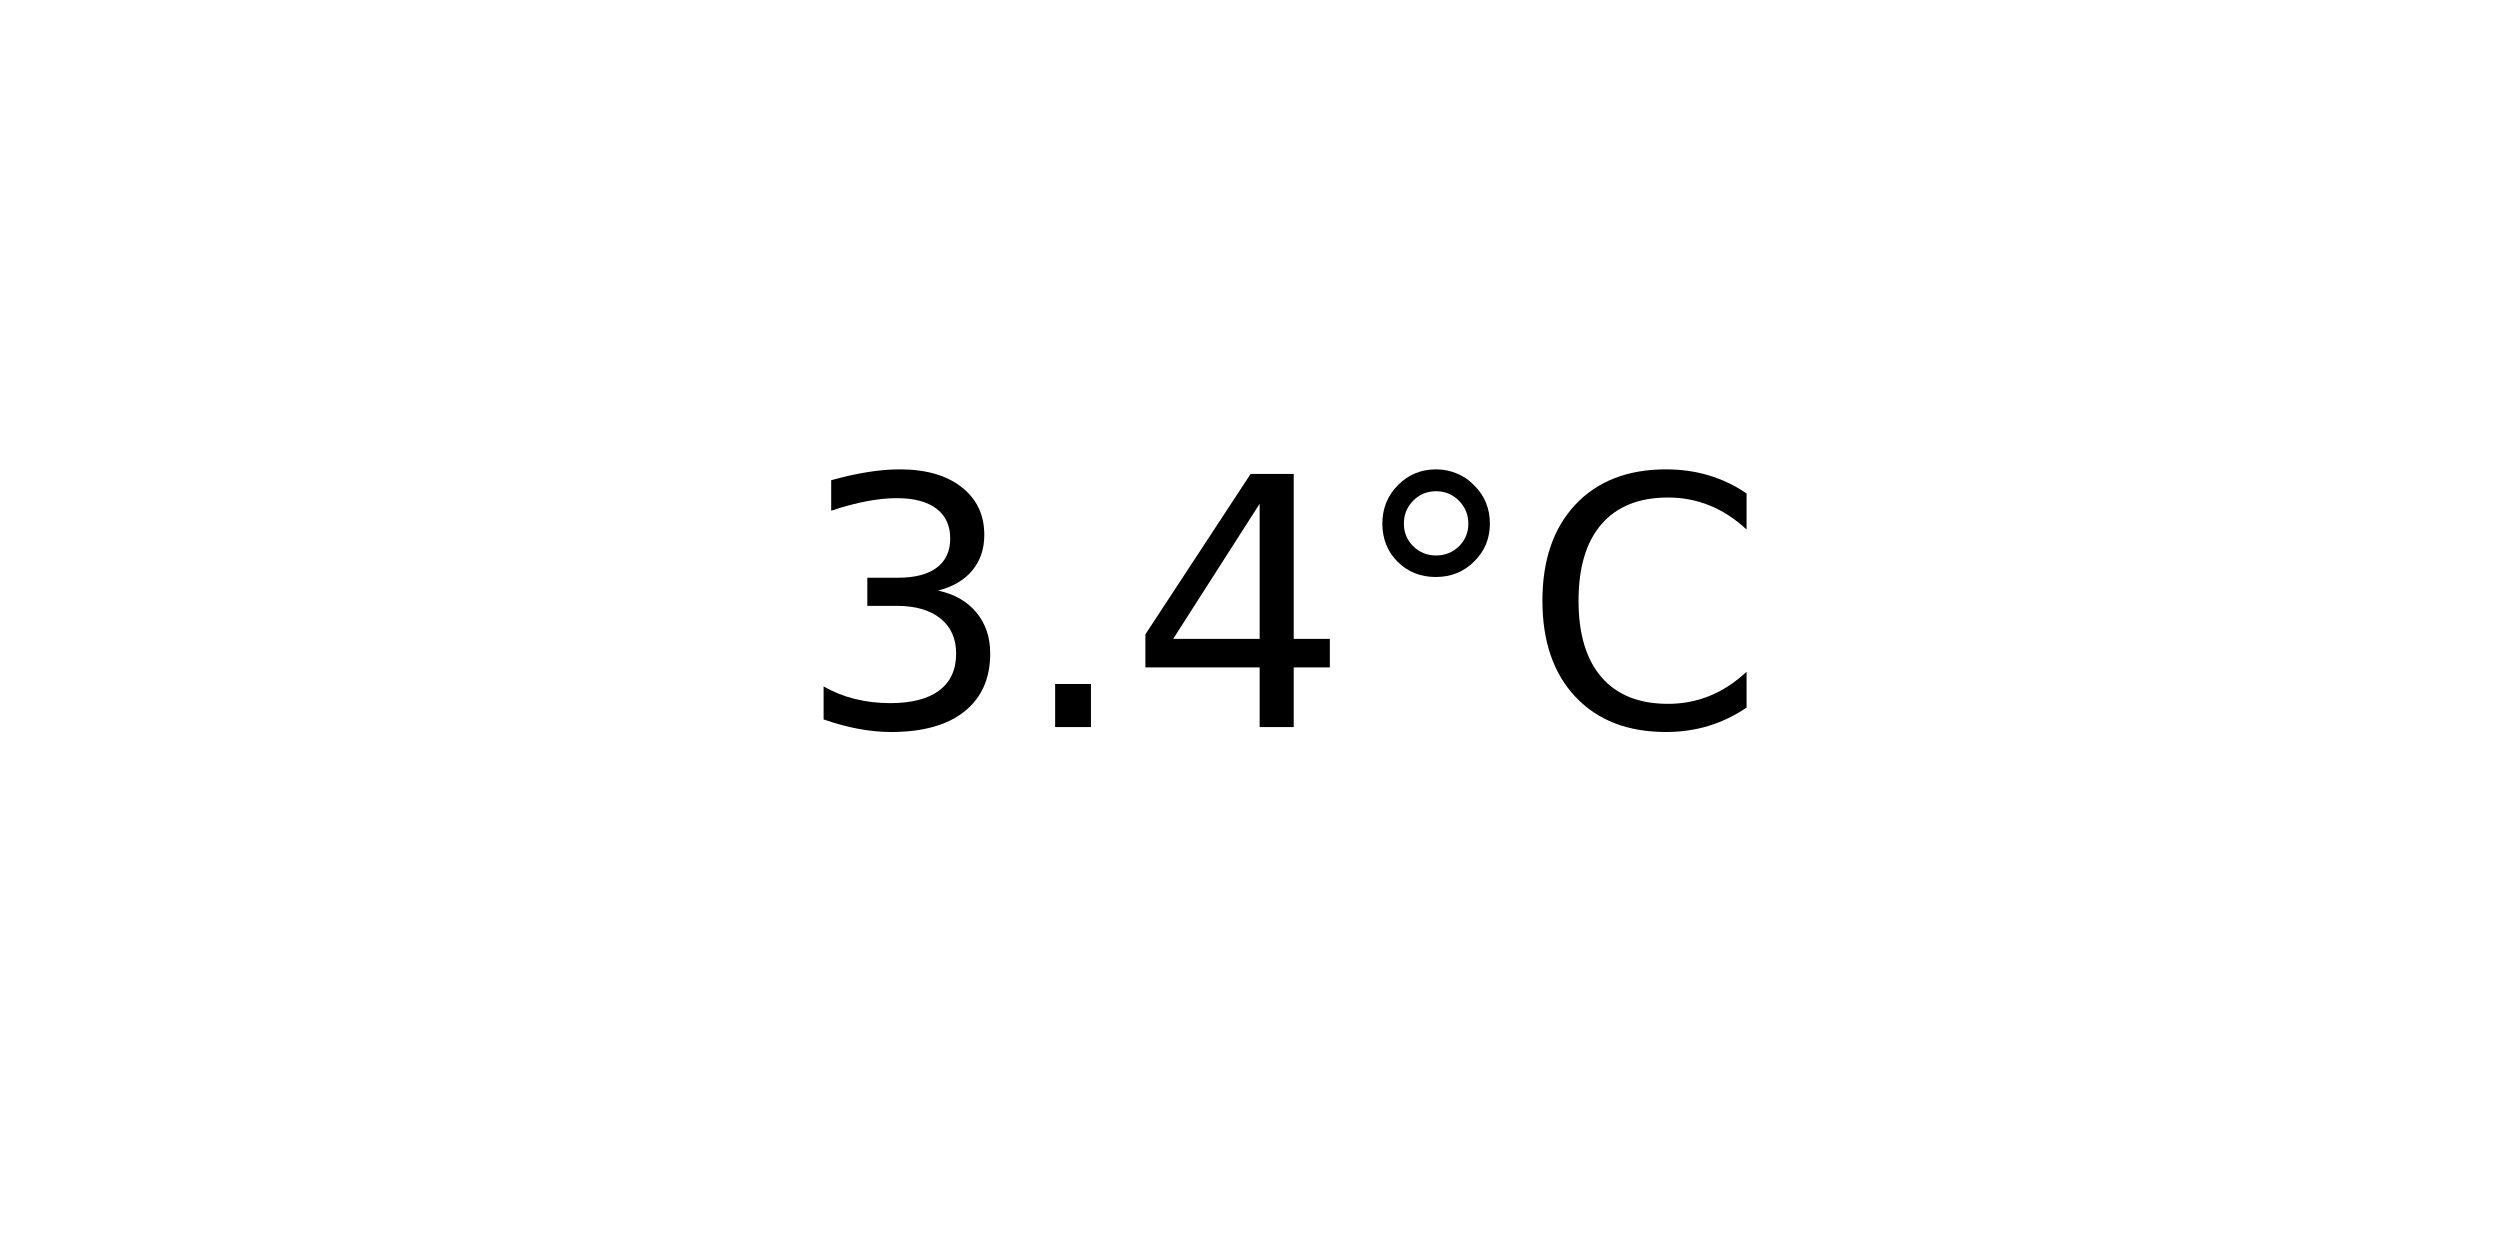
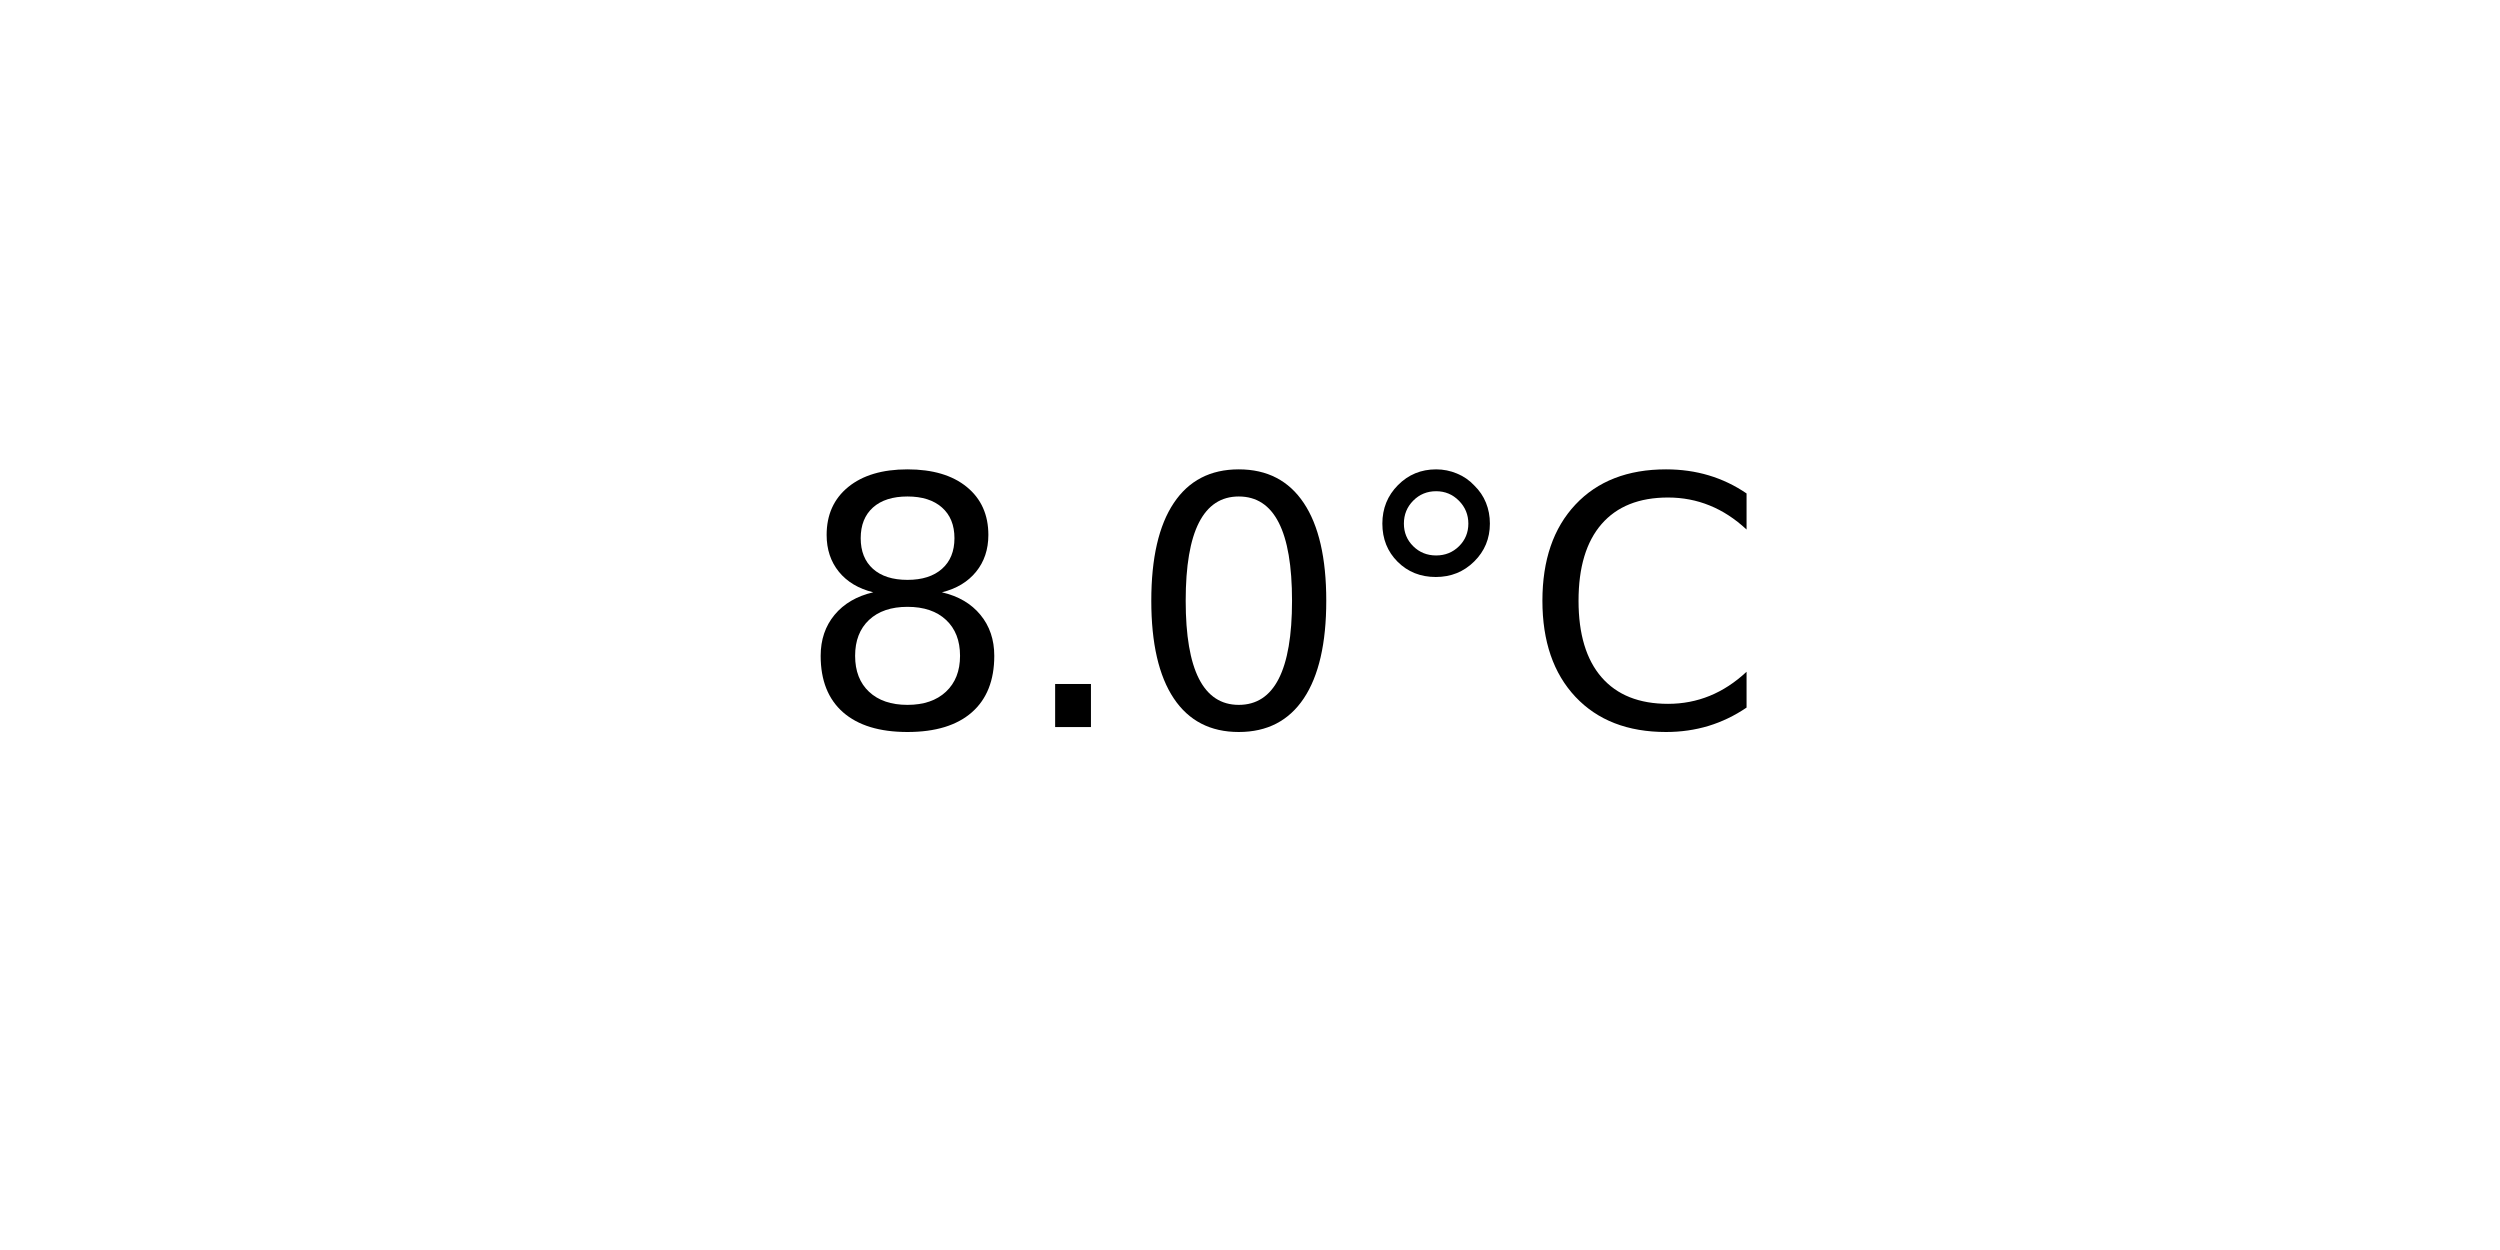
<svg xmlns="http://www.w3.org/2000/svg" xmlns:xlink="http://www.w3.org/1999/xlink" width="72pt" height="36pt" viewBox="0 0 72 36" version="1.1">
  <defs>
    <style type="text/css">*{stroke-linejoin: round; stroke-linecap: butt}</style>
  </defs>
  <g id="figure_1">
    <g id="axes_1">
      <g id="text_1">
        <g transform="translate(22.95703 20.93937) scale(0.1 -0.1)">
          <defs>
-             <path id="DejaVuSans-33" d="M 2597 2516  Q 3050 2419 3304 2112  Q 3559 1806 3559 1356  Q 3559 666 3084 287  Q 2609 -91 1734 -91  Q 1441 -91 1130 -33  Q 819 25 488 141  L 488 750  Q 750 597 1062 519  Q 1375 441 1716 441  Q 2309 441 2620 675  Q 2931 909 2931 1356  Q 2931 1769 2642 2001  Q 2353 2234 1838 2234  L 1294 2234  L 1294 2753  L 1863 2753  Q 2328 2753 2575 2939  Q 2822 3125 2822 3475  Q 2822 3834 2567 4026  Q 2313 4219 1838 4219  Q 1578 4219 1281 4162  Q 984 4106 628 3988  L 628 4550  Q 988 4650 1302 4700  Q 1616 4750 1894 4750  Q 2613 4750 3031 4423  Q 3450 4097 3450 3541  Q 3450 3153 3228 2886  Q 3006 2619 2597 2516  z " transform="scale(0.015625)" />
+             <path id="DejaVuSans-38" d="M 2034 2216  Q 1584 2216 1326 1975  Q 1069 1734 1069 1313  Q 1069 891 1326 650  Q 1584 409 2034 409  Q 2484 409 2743 651  Q 3003 894 3003 1313  Q 3003 1734 2745 1975  Q 2488 2216 2034 2216  z M 1403 2484  Q 997 2584 770 2862  Q 544 3141 544 3541  Q 544 4100 942 4425  Q 1341 4750 2034 4750  Q 2731 4750 3128 4425  Q 3525 4100 3525 3541  Q 3525 3141 3298 2862  Q 3072 2584 2669 2484  Q 3125 2378 3379 2068  Q 3634 1759 3634 1313  Q 3634 634 3220 271  Q 2806 -91 2034 -91  Q 1263 -91 848 271  Q 434 634 434 1313  Q 434 1759 690 2068  Q 947 2378 1403 2484  z M 1172 3481  Q 1172 3119 1398 2916  Q 1625 2713 2034 2713  Q 2441 2713 2670 2916  Q 2900 3119 2900 3481  Q 2900 3844 2670 4047  Q 2441 4250 2034 4250  Q 1625 4250 1398 4047  Q 1172 3844 1172 3481  z " transform="scale(0.015625)" />
            <path id="DejaVuSans-2e" d="M 684 794  L 1344 794  L 1344 0  L 684 0  L 684 794  z " transform="scale(0.015625)" />
-             <path id="DejaVuSans-34" d="M 2419 4116  L 825 1625  L 2419 1625  L 2419 4116  z M 2253 4666  L 3047 4666  L 3047 1625  L 3713 1625  L 3713 1100  L 3047 1100  L 3047 0  L 2419 0  L 2419 1100  L 313 1100  L 313 1709  L 2253 4666  z " transform="scale(0.015625)" />
+             <path id="DejaVuSans-30" d="M 2034 4250  Q 1547 4250 1301 3770  Q 1056 3291 1056 2328  Q 1056 1369 1301 889  Q 1547 409 2034 409  Q 2525 409 2770 889  Q 3016 1369 3016 2328  Q 3016 3291 2770 3770  Q 2525 4250 2034 4250  z M 2034 4750  Q 2819 4750 3233 4129  Q 3647 3509 3647 2328  Q 3647 1150 3233 529  Q 2819 -91 2034 -91  Q 1250 -91 836 529  Q 422 1150 422 2328  Q 422 3509 836 4129  Q 1250 4750 2034 4750  z " transform="scale(0.015625)" />
            <path id="DejaVuSans-b0" d="M 1600 4347  Q 1350 4347 1178 4173  Q 1006 4000 1006 3750  Q 1006 3503 1178 3333  Q 1350 3163 1600 3163  Q 1850 3163 2022 3333  Q 2194 3503 2194 3750  Q 2194 3997 2020 4172  Q 1847 4347 1600 4347  z M 1600 4750  Q 1800 4750 1984 4673  Q 2169 4597 2303 4453  Q 2447 4313 2519 4134  Q 2591 3956 2591 3750  Q 2591 3338 2302 3052  Q 2013 2766 1594 2766  Q 1172 2766 890 3047  Q 609 3328 609 3750  Q 609 4169 896 4459  Q 1184 4750 1600 4750  z " transform="scale(0.015625)" />
            <path id="DejaVuSans-43" d="M 4122 4306  L 4122 3641  Q 3803 3938 3442 4084  Q 3081 4231 2675 4231  Q 1875 4231 1450 3742  Q 1025 3253 1025 2328  Q 1025 1406 1450 917  Q 1875 428 2675 428  Q 3081 428 3442 575  Q 3803 722 4122 1019  L 4122 359  Q 3791 134 3420 21  Q 3050 -91 2638 -91  Q 1578 -91 968 557  Q 359 1206 359 2328  Q 359 3453 968 4101  Q 1578 4750 2638 4750  Q 3056 4750 3426 4639  Q 3797 4528 4122 4306  z " transform="scale(0.015625)" />
          </defs>
-           <use xlink:href="#DejaVuSans-33" />
+           <use xlink:href="#DejaVuSans-38" />
          <use xlink:href="#DejaVuSans-2e" x="63.623" />
-           <use xlink:href="#DejaVuSans-34" x="95.41" />
+           <use xlink:href="#DejaVuSans-30" x="95.41" />
          <use xlink:href="#DejaVuSans-b0" x="159.033" />
          <use xlink:href="#DejaVuSans-43" x="209.033" />
        </g>
      </g>
    </g>
  </g>
</svg>
